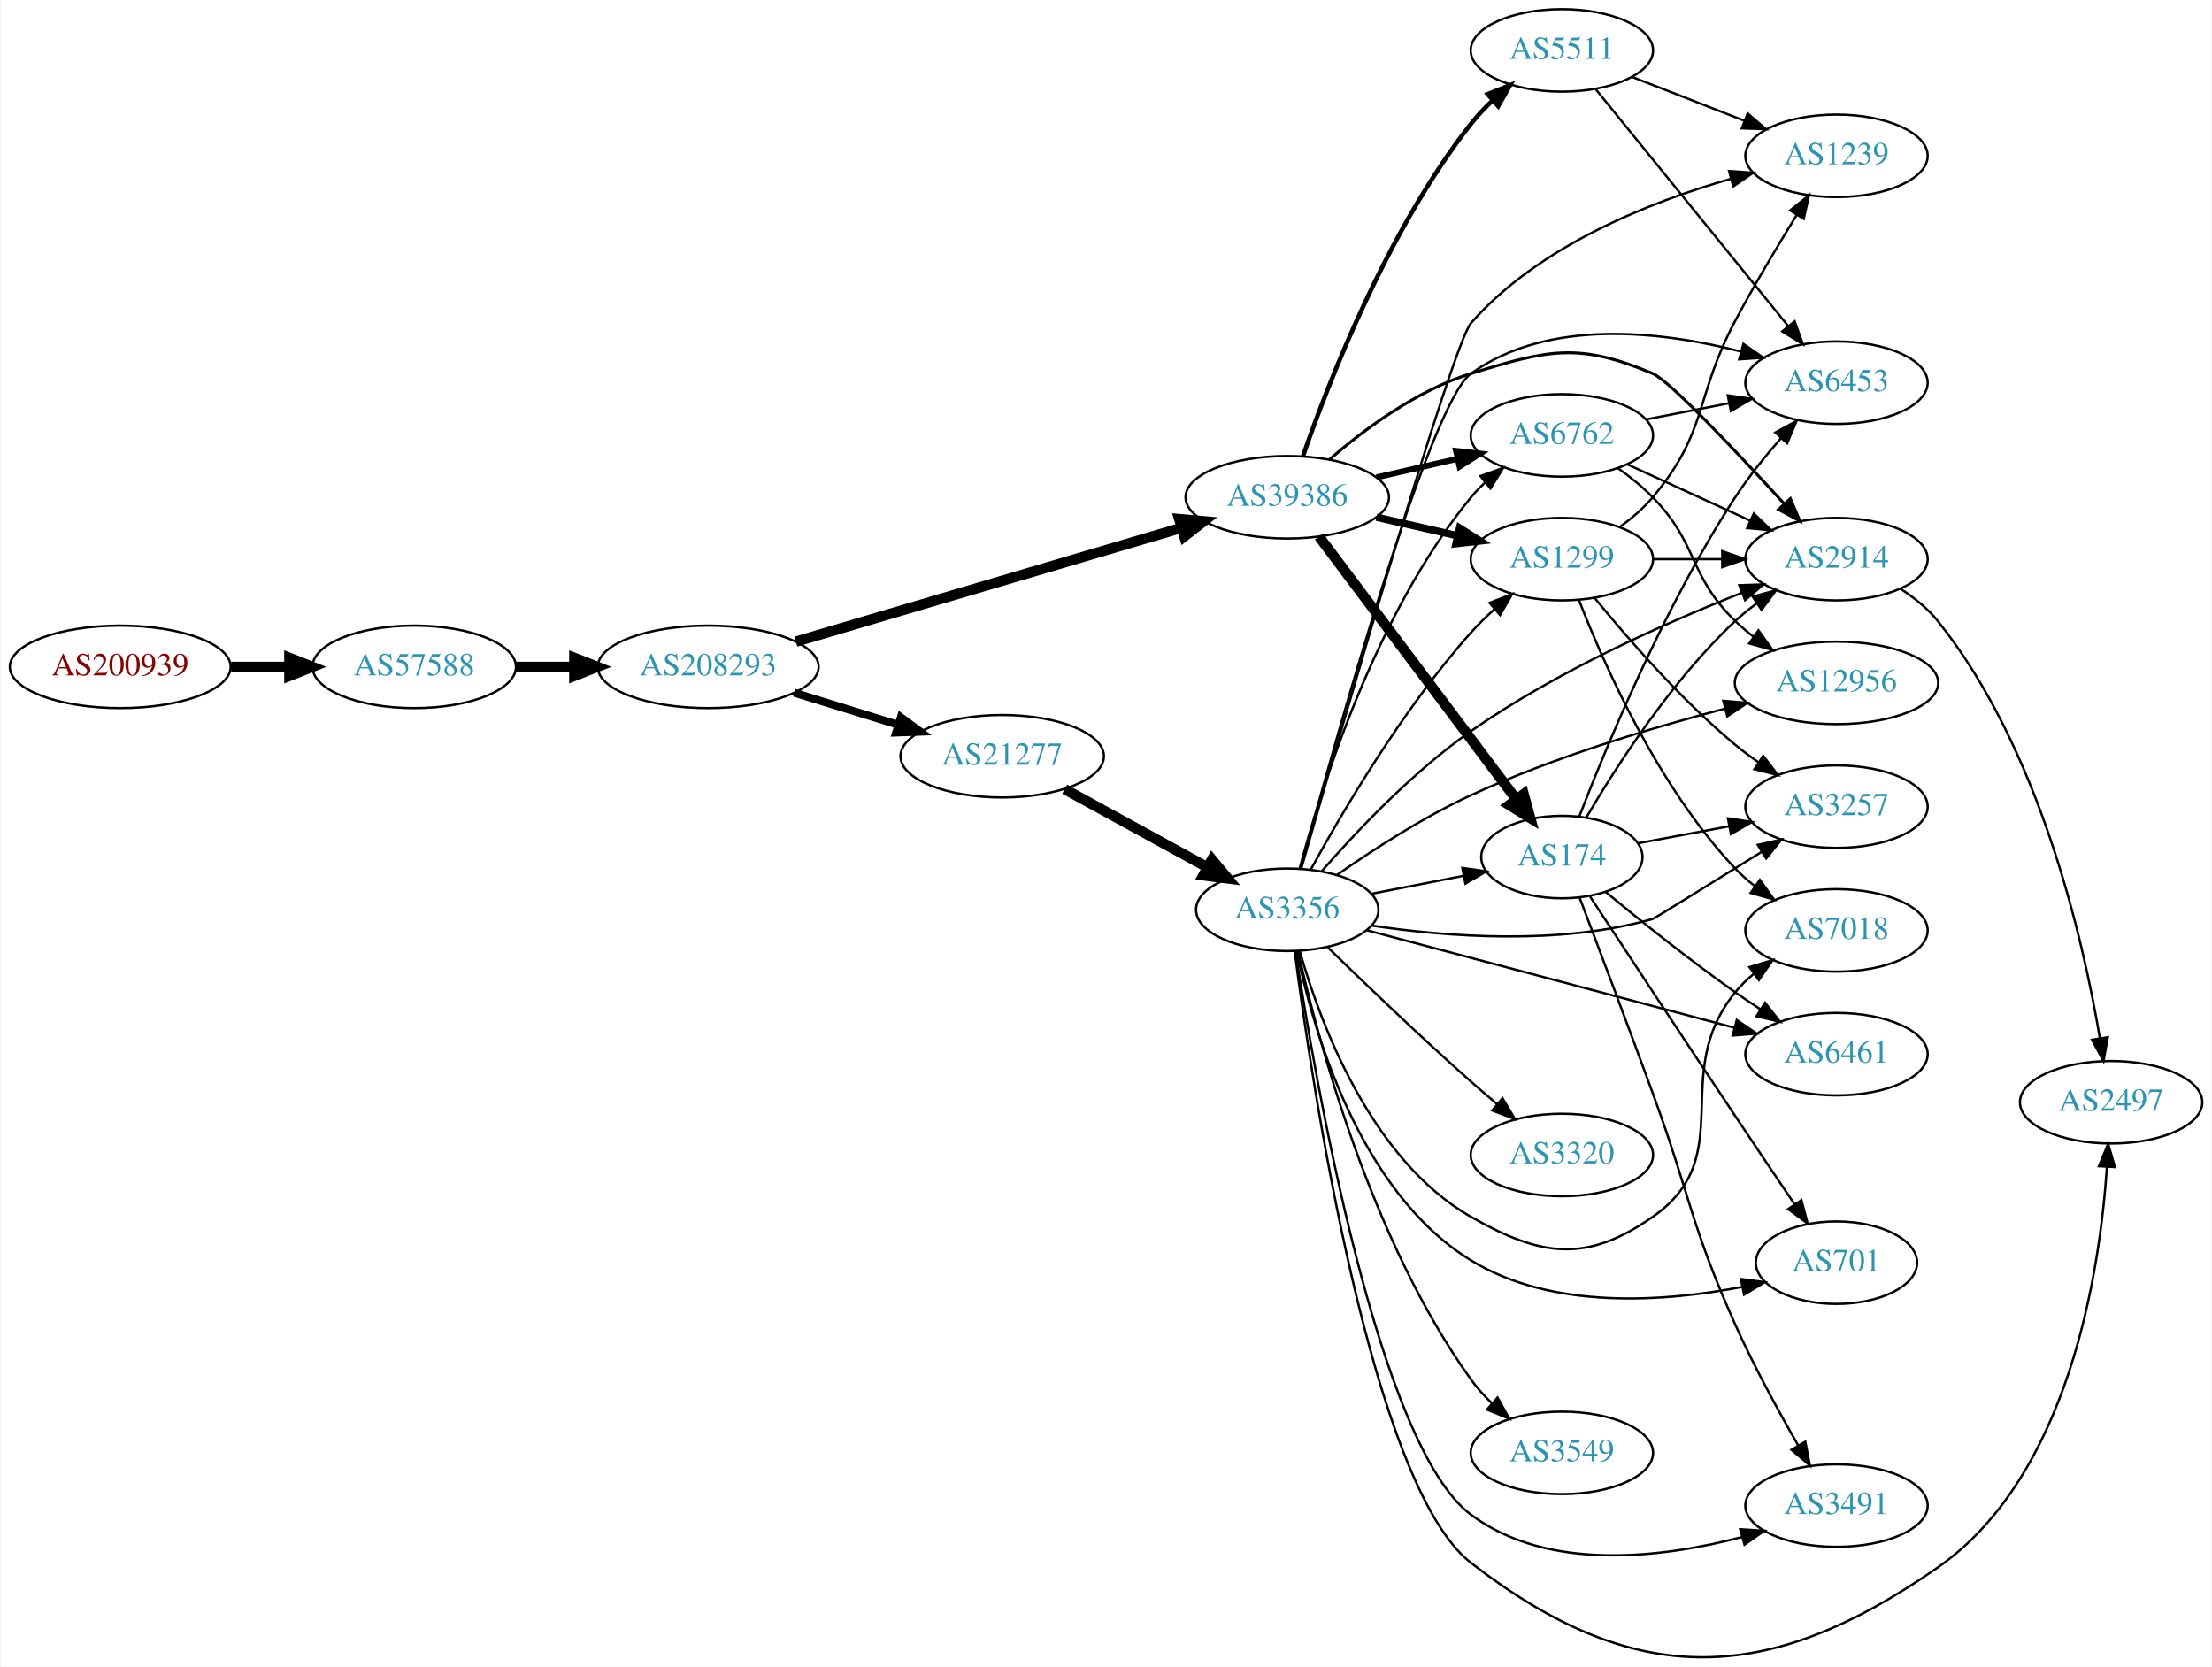
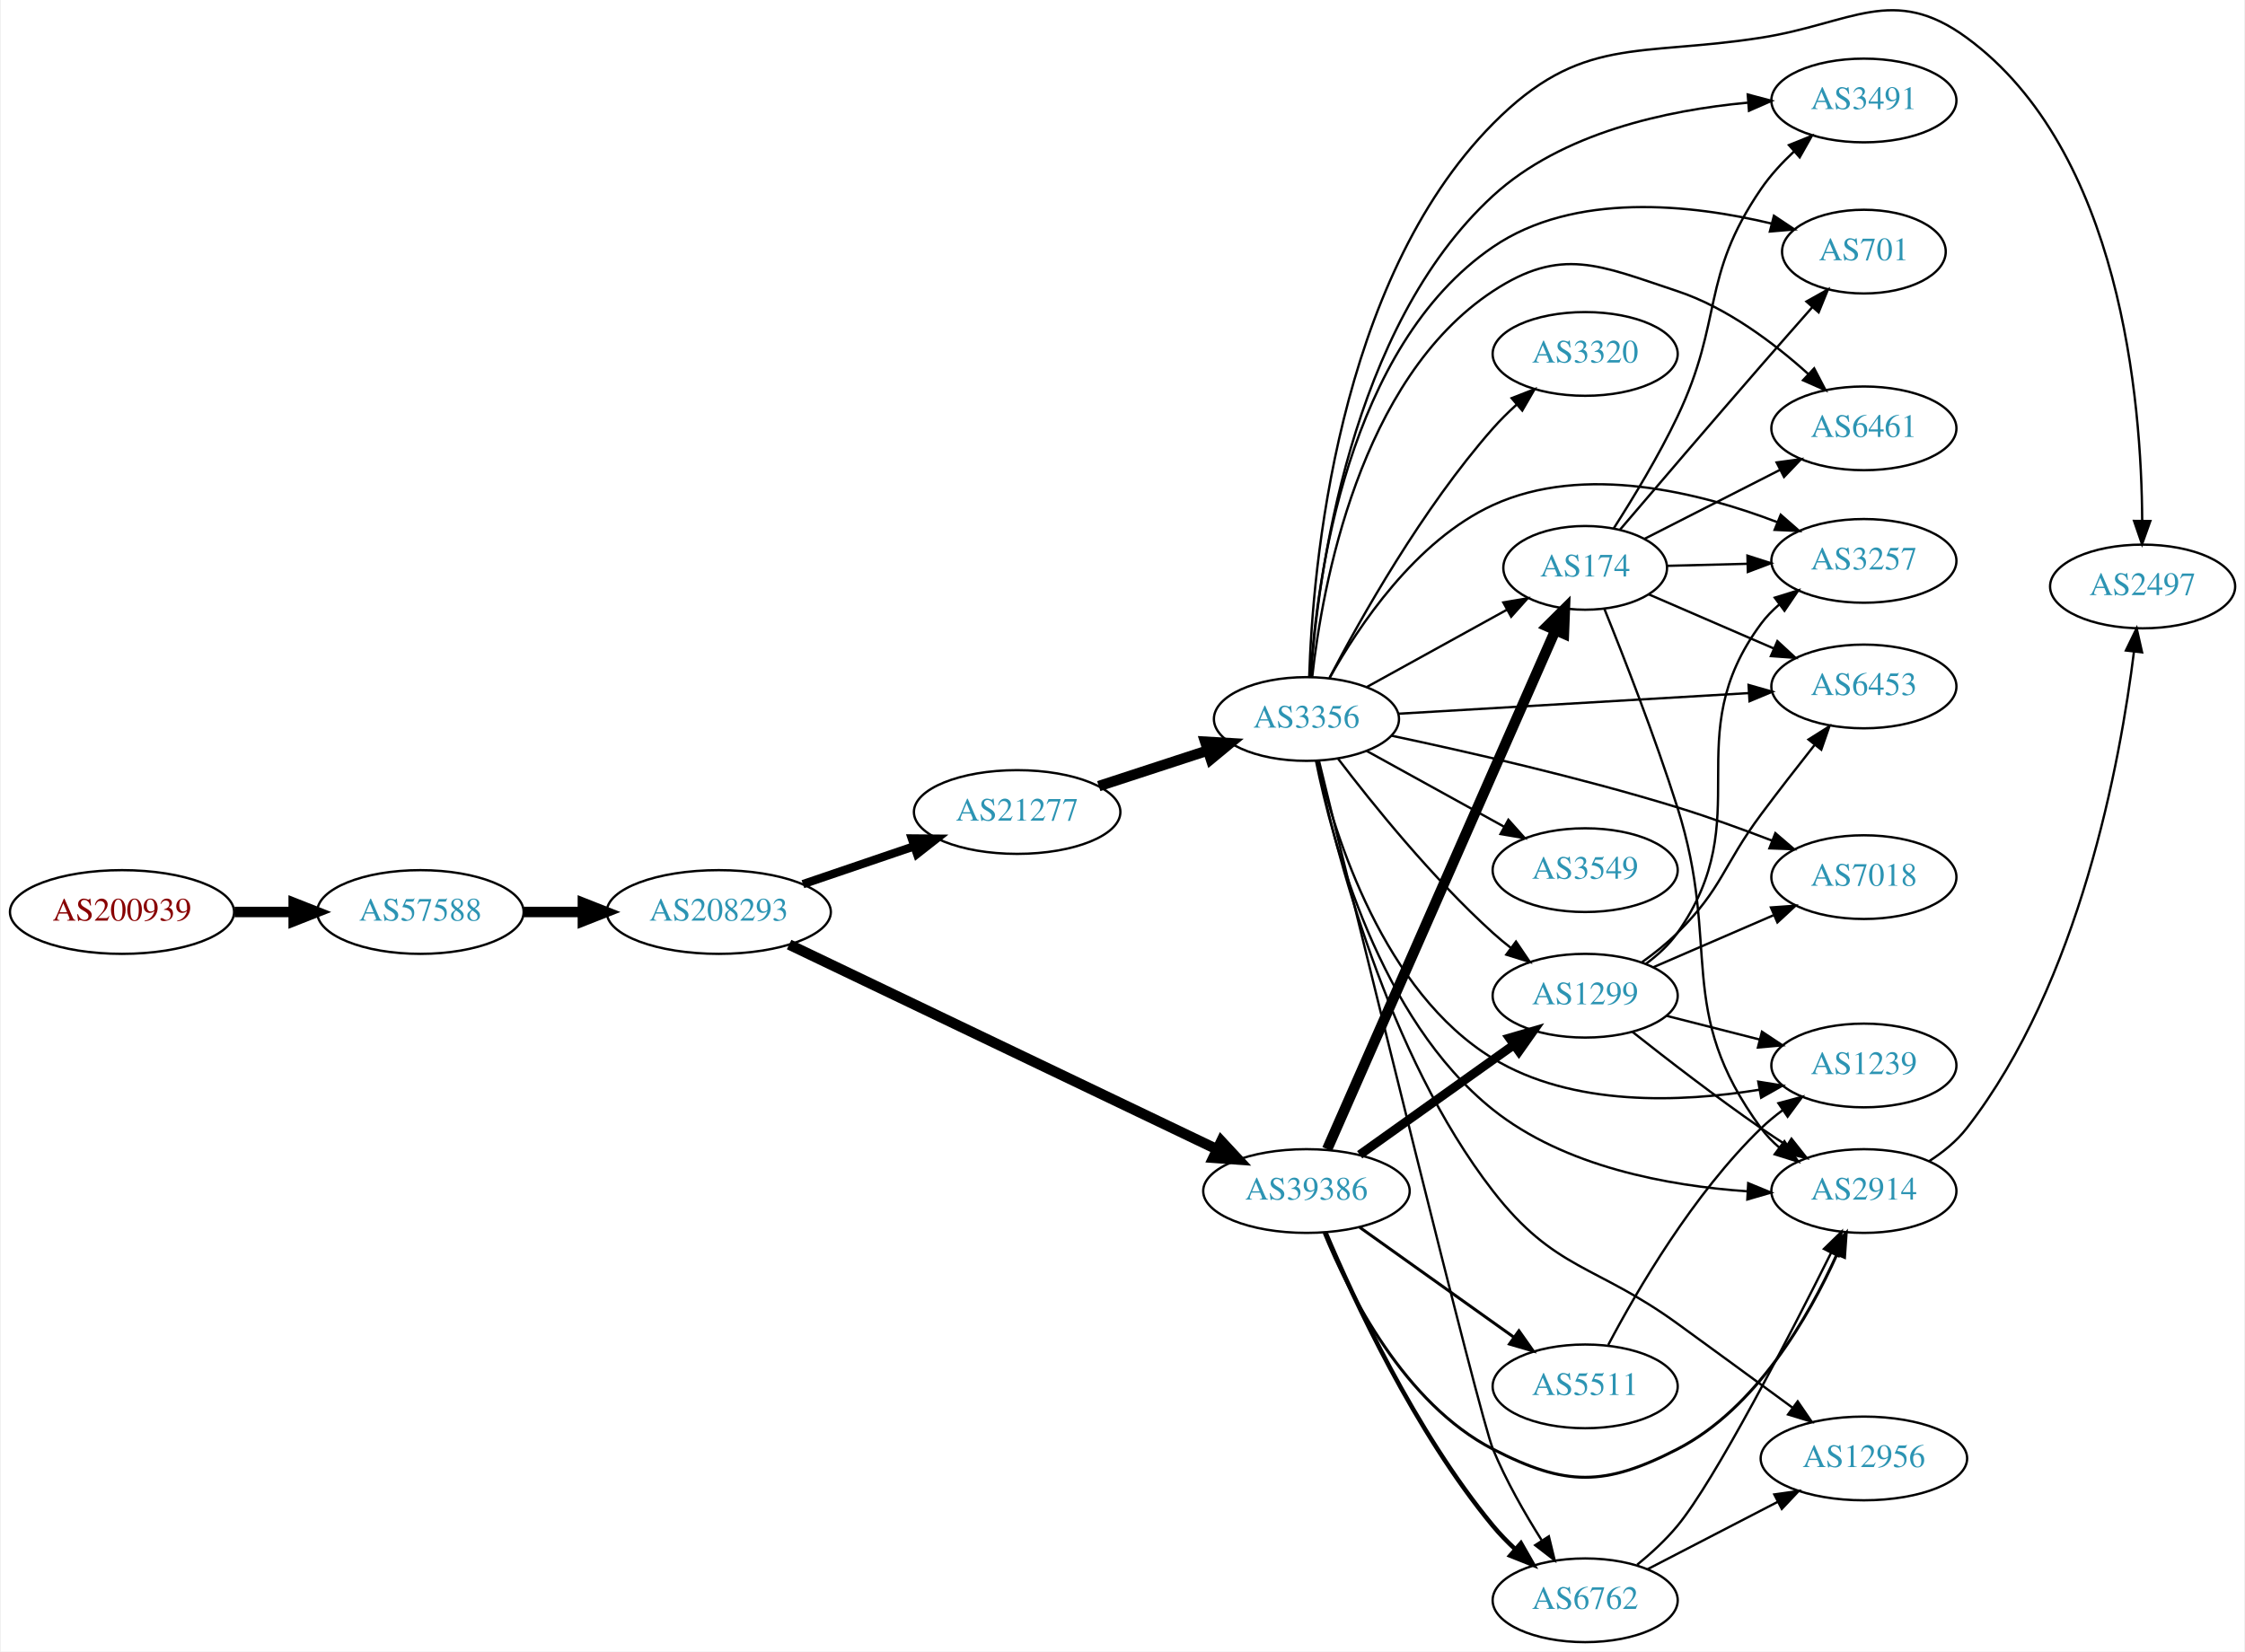
- <svg xmlns="http://www.w3.org/2000/svg" xmlns:xlink="http://www.w3.org/1999/xlink" width="965pt" height="727pt" viewBox="0.00 0.00 964.54 727.21">
-   <g id="graph0" class="graph" transform="scale(1 1) rotate(0) translate(4 723.215)">
-     <polygon fill="white" stroke="none" points="-4,4 -4,-723.215 960.537,-723.215 960.537,4 -4,4" />
+ <svg xmlns="http://www.w3.org/2000/svg" xmlns:xlink="http://www.w3.org/1999/xlink" width="965pt" height="710pt" viewBox="0.00 0.00 964.54 710.21">
+   <g id="graph0" class="graph" transform="scale(1 1) rotate(0) translate(4 706.211)">
+     <polygon fill="white" stroke="none" points="-4,4 -4,-706.211 960.537,-706.211 960.537,4 -4,4" />
    <g id="node1" class="node">
      <g id="a_node1">
        <a xlink:href="/asn/200939" xlink:title="AS200939 ~ LUKOIL Technology Services GmbH [AT]">
-           <ellipse fill="#ffffff" stroke="black" cx="48.096" cy="-432.215" rx="48.192" ry="18" />
-           <text text-anchor="middle" x="48.096" y="-428.515" font-family="Times,serif" font-size="14.00" fill="#880000">AS200939</text>
+           <ellipse fill="#ffffff" stroke="black" cx="48.096" cy="-314" rx="48.192" ry="18" />
+           <text text-anchor="middle" x="48.096" y="-310.3" font-family="Times,serif" font-size="14.00" fill="#880000">AS200939</text>
        </a>
      </g>
    </g>
    <g id="node2" class="node">
      <g id="a_node2">
        <a xlink:href="/asn/57588" xlink:title="AS57588 ~ HAYAT-ISP-ASN [IQ]">
-           <ellipse fill="#ffffff" stroke="black" cx="176.388" cy="-432.215" rx="44.393" ry="18" />
-           <text text-anchor="middle" x="176.388" y="-428.515" font-family="Times,serif" font-size="14.00" fill="#2c94b3">AS57588</text>
+           <ellipse fill="#ffffff" stroke="black" cx="176.388" cy="-314" rx="44.393" ry="18" />
+           <text text-anchor="middle" x="176.388" y="-310.3" font-family="Times,serif" font-size="14.00" fill="#2c94b3">AS57588</text>
        </a>
      </g>
    </g>
    <g id="edge1" class="edge">
-       <path fill="none" stroke="black" stroke-width="4.5" d="M96.481,-432.215C104.742,-432.215 113.386,-432.215 121.799,-432.215" />
-       <polygon fill="black" stroke="black" stroke-width="4.5" points="121.904,-436.152 131.904,-432.215 121.904,-428.277 121.904,-436.152" />
+       <path fill="none" stroke="black" stroke-width="4.5" d="M96.481,-314C104.742,-314 113.386,-314 121.799,-314" />
+       <polygon fill="black" stroke="black" stroke-width="4.5" points="121.904,-317.938 131.904,-314 121.904,-310.063 121.904,-317.938" />
    </g>
    <g id="node3" class="node">
      <g id="a_node3">
        <a xlink:href="/asn/208293" xlink:title="AS208293 ~ alsalam state company [IQ]">
-           <ellipse fill="#ffffff" stroke="black" cx="304.679" cy="-432.215" rx="48.192" ry="18" />
-           <text text-anchor="middle" x="304.679" y="-428.515" font-family="Times,serif" font-size="14.00" fill="#2c94b3">AS208293</text>
+           <ellipse fill="#ffffff" stroke="black" cx="304.679" cy="-314" rx="48.192" ry="18" />
+           <text text-anchor="middle" x="304.679" y="-310.3" font-family="Times,serif" font-size="14.00" fill="#2c94b3">AS208293</text>
        </a>
      </g>
    </g>
    <g id="edge2" class="edge">
-       <path fill="none" stroke="black" stroke-width="4.5" d="M220.85,-432.215C228.966,-432.215 237.564,-432.215 246.03,-432.215" />
-       <polygon fill="black" stroke="black" stroke-width="4.5" points="246.249,-436.152 256.249,-432.215 246.249,-428.277 246.249,-436.152" />
+       <path fill="none" stroke="black" stroke-width="4.5" d="M220.85,-314C228.966,-314 237.564,-314 246.03,-314" />
+       <polygon fill="black" stroke="black" stroke-width="4.5" points="246.249,-317.938 256.249,-314 246.249,-310.063 246.249,-317.938" />
    </g>
    <g id="node4" class="node">
      <g id="a_node4">
-         <a xlink:href="/asn/39386" xlink:title="AS39386 ~ Saudi Telecom Company JSC [SA]">
-           <ellipse fill="#ffffff" stroke="black" cx="557.363" cy="-506.215" rx="44.393" ry="18" />
-           <text text-anchor="middle" x="557.363" y="-502.515" font-family="Times,serif" font-size="14.00" fill="#2c94b3">AS39386</text>
+         <a xlink:href="/asn/21277" xlink:title="AS21277 ~ Newroz-Telecom-ASN [IQ]">
+           <ellipse fill="#ffffff" stroke="black" cx="432.971" cy="-357" rx="44.393" ry="18" />
+           <text text-anchor="middle" x="432.971" y="-353.3" font-family="Times,serif" font-size="14.00" fill="#2c94b3">AS21277</text>
        </a>
      </g>
    </g>
    <g id="edge3" class="edge">
-       <path fill="none" stroke="black" stroke-width="4.5" d="M342.939,-443.214C387.76,-456.445 462.969,-478.645 511.091,-492.851" />
-       <polygon fill="black" stroke="black" stroke-width="4.5" points="510.223,-496.7 520.928,-495.755 512.452,-489.147 510.223,-496.7" />
+       <path fill="none" stroke="black" stroke-width="3.6" d="M340.859,-325.978C355.587,-330.993 372.859,-336.873 388.382,-342.159" />
+       <polygon fill="black" stroke="black" stroke-width="3.6" points="387.691,-345.621 398.285,-345.531 389.947,-338.994 387.691,-345.621" />
    </g>
    <g id="node5" class="node">
      <g id="a_node5">
-         <a xlink:href="/asn/21277" xlink:title="AS21277 ~ Newroz-Telecom-ASN [IQ]">
-           <ellipse fill="#ffffff" stroke="black" cx="432.971" cy="-393.215" rx="44.393" ry="18" />
-           <text text-anchor="middle" x="432.971" y="-389.515" font-family="Times,serif" font-size="14.00" fill="#2c94b3">AS21277</text>
+         <a xlink:href="/asn/39386" xlink:title="AS39386 ~ Saudi Telecom Company JSC [SA]">
+           <ellipse fill="#ffffff" stroke="black" cx="557.363" cy="-194" rx="44.393" ry="18" />
+           <text text-anchor="middle" x="557.363" y="-190.3" font-family="Times,serif" font-size="14.00" fill="#2c94b3">AS39386</text>
        </a>
      </g>
    </g>
    <g id="edge4" class="edge">
-       <path fill="none" stroke="black" stroke-width="3.429" d="M342.208,-420.934C356.295,-416.584 372.546,-411.566 387.316,-407.005" />
-       <polygon fill="black" stroke="black" stroke-width="3.429" points="388.738,-410.229 397.26,-403.934 386.673,-403.54 388.738,-410.229" />
+       <path fill="none" stroke="black" stroke-width="4.5" d="M334.927,-300C380.549,-278.161 468.619,-236.002 518.852,-211.956" />
+       <polygon fill="black" stroke="black" stroke-width="4.5" points="520.751,-215.412 528.071,-207.543 517.351,-208.309 520.751,-215.412" />
    </g>
    <g id="node6" class="node">
      <g id="a_node6">
+         <a xlink:href="/asn/3356" xlink:title="AS3356 ~ Level 3 Parent, LLC [US]">
+           <ellipse fill="#ffffff" stroke="black" cx="557.363" cy="-397" rx="39.794" ry="18" />
+           <text text-anchor="middle" x="557.363" y="-393.3" font-family="Times,serif" font-size="14.00" fill="#2c94b3">AS3356</text>
+         </a>
+       </g>
+     </g>
+     <g id="edge5" class="edge">
+       <path fill="none" stroke="black" stroke-width="4.5" d="M468.064,-368.142C482.57,-372.883 499.621,-378.456 514.852,-383.433" />
+       <polygon fill="black" stroke="black" stroke-width="4.5" points="513.825,-387.24 524.553,-386.604 516.271,-379.755 513.825,-387.24" />
+     </g>
+     <g id="node10" class="node">
+       <g id="a_node10">
+         <a xlink:href="/asn/1299" xlink:title="AS1299 ~ Telia Carrier [EU]">
+           <ellipse fill="#ffffff" stroke="black" cx="677.206" cy="-278" rx="39.794" ry="18" />
+           <text text-anchor="middle" x="677.206" y="-274.3" font-family="Times,serif" font-size="14.00" fill="#2c94b3">AS1299</text>
+         </a>
+       </g>
+     </g>
+     <g id="edge22" class="edge">
+       <path fill="none" stroke="black" stroke-width="3.857" d="M580.252,-209.603C598.889,-222.888 625.839,-242.098 646.436,-256.78" />
+       <polygon fill="black" stroke="black" stroke-width="3.857" points="644.657,-259.809 654.831,-262.764 648.72,-254.109 644.657,-259.809" />
+     </g>
+     <g id="node13" class="node">
+       <g id="a_node13">
+         <a xlink:href="/asn/2914" xlink:title="AS2914 ~ NTT America, Inc. [US]">
+           <ellipse fill="#ffffff" stroke="black" cx="797.048" cy="-194" rx="39.794" ry="18" />
+           <text text-anchor="middle" x="797.048" y="-190.3" font-family="Times,serif" font-size="14.00" fill="#2c94b3">AS2914</text>
+         </a>
+       </g>
+     </g>
+     <g id="edge23" class="edge">
+       <path fill="none" stroke="black" stroke-width="1.286" d="M564.964,-176.052C575.649,-149.982 599.466,-102.617 637.559,-83 668.891,-66.866 685.521,-66.866 716.852,-83 750.78,-100.471 773.382,-139.953 785.469,-166.798" />
+       <polygon fill="black" stroke="black" stroke-width="1.286" points="782.282,-168.247 789.448,-176.052 788.713,-165.483 782.282,-168.247" />
+     </g>
+     <g id="node18" class="node">
+       <g id="a_node18">
        <a xlink:href="/asn/174" xlink:title="AS174 ~ Cogent Communications [US]">
-           <ellipse fill="#ffffff" stroke="black" cx="677.206" cy="-349.215" rx="35.194" ry="18" />
-           <text text-anchor="middle" x="677.206" y="-345.515" font-family="Times,serif" font-size="14.00" fill="#2c94b3">AS174</text>
-         </a>
-       </g>
-     </g>
-     <g id="edge5" class="edge">
-       <path fill="none" stroke="black" stroke-width="4.5" d="M571.199,-489.114C592.007,-461.391 633.204,-406.506 657.349,-374.338" />
-       <polygon fill="black" stroke="black" stroke-width="4.5" points="660.532,-376.656 663.386,-366.294 654.234,-371.928 660.532,-376.656" />
+           <ellipse fill="#ffffff" stroke="black" cx="677.206" cy="-462" rx="35.194" ry="18" />
+           <text text-anchor="middle" x="677.206" y="-458.3" font-family="Times,serif" font-size="14.00" fill="#2c94b3">AS174</text>
+         </a>
+       </g>
+     </g>
+     <g id="edge21" class="edge">
+       <path fill="none" stroke="black" stroke-width="4.5" d="M566.278,-212C586.537,-258.072 640.353,-380.464 664.359,-435.057" />
+       <polygon fill="black" stroke="black" stroke-width="4.5" points="660.85,-436.859 668.479,-444.428 668.058,-433.689 660.85,-436.859" />
+     </g>
+     <g id="node20" class="node">
+       <g id="a_node20">
+         <a xlink:href="/asn/6762" xlink:title="AS6762 ~ TELECOM ITALIA SPARKLE S.p.A. [IT]">
+           <ellipse fill="#ffffff" stroke="black" cx="677.206" cy="-18" rx="39.794" ry="18" />
+           <text text-anchor="middle" x="677.206" y="-14.3" font-family="Times,serif" font-size="14.00" fill="#2c94b3">AS6762</text>
+         </a>
+       </g>
+     </g>
+     <g id="edge25" class="edge">
+       <path fill="none" stroke="black" stroke-width="1.929" d="M565.497,-176.301C577.541,-147.763 603.92,-90.675 637.559,-50 640.448,-46.507 643.759,-43.112 647.201,-39.92" />
+       <polygon fill="black" stroke="black" stroke-width="1.929" points="649.576,-42.493 654.833,-33.295 644.987,-37.207 649.576,-42.493" />
+     </g>
+     <g id="node22" class="node">
+       <g id="a_node22">
+         <a xlink:href="/asn/5511" xlink:title="AS5511 ~ Orange S.A. [FR]">
+           <ellipse fill="#ffffff" stroke="black" cx="677.206" cy="-110" rx="39.794" ry="18" />
+           <text text-anchor="middle" x="677.206" y="-106.3" font-family="Times,serif" font-size="14.00" fill="#2c94b3">AS5511</text>
+         </a>
+       </g>
+     </g>
+     <g id="edge24" class="edge">
+       <path fill="none" stroke="black" stroke-width="1.286" d="M580.252,-178.397C598.889,-165.112 625.839,-145.902 646.436,-131.22" />
+       <polygon fill="black" stroke="black" stroke-width="1.286" points="648.72,-133.891 654.831,-125.236 644.657,-128.191 648.72,-133.891" />
    </g>
    <g id="node7" class="node">
      <g id="a_node7">
-         <a xlink:href="/asn/1299" xlink:title="AS1299 ~ Telia Carrier [EU]">
-           <ellipse fill="#ffffff" stroke="black" cx="677.206" cy="-479.215" rx="39.794" ry="18" />
-           <text text-anchor="middle" x="677.206" y="-475.515" font-family="Times,serif" font-size="14.00" fill="#2c94b3">AS1299</text>
+         <a xlink:href="/asn/6453" xlink:title="AS6453 ~ TATA COMMUNICATIONS (AMERICA) INC [US]">
+           <ellipse fill="#ffffff" stroke="black" cx="797.048" cy="-411" rx="39.794" ry="18" />
+           <text text-anchor="middle" x="797.048" y="-407.3" font-family="Times,serif" font-size="14.00" fill="#2c94b3">AS6453</text>
        </a>
      </g>
    </g>
    <g id="edge6" class="edge">
-       <path fill="none" stroke="black" stroke-width="3.214" d="M596.298,-497.523C607.539,-494.948 619.951,-492.104 631.575,-489.441" />
-       <polygon fill="black" stroke="black" stroke-width="3.214" points="632.571,-492.803 641.536,-487.158 631.007,-485.98 632.571,-492.803" />
+       <path fill="none" stroke="black" d="M596.816,-399.265C637.893,-401.684 703.093,-405.525 747.639,-408.149" />
+       <polygon fill="black" stroke="black" points="747.463,-411.644 757.651,-408.738 747.874,-404.656 747.463,-411.644" />
    </g>
    <g id="node8" class="node">
      <g id="a_node8">
-         <a xlink:href="/asn/5511" xlink:title="AS5511 ~ Orange S.A. [FR]">
-           <ellipse fill="#ffffff" stroke="black" cx="677.206" cy="-701.215" rx="39.794" ry="18" />
-           <text text-anchor="middle" x="677.206" y="-697.515" font-family="Times,serif" font-size="14.00" fill="#2c94b3">AS5511</text>
+         <a xlink:href="/asn/12956" xlink:title="AS12956 ~ TELXIUS [ES]">
+           <ellipse fill="#ffffff" stroke="black" cx="797.048" cy="-79" rx="44.393" ry="18" />
+           <text text-anchor="middle" x="797.048" y="-75.3" font-family="Times,serif" font-size="14.00" fill="#2c94b3">AS12956</text>
        </a>
      </g>
    </g>
    <g id="edge7" class="edge">
-       <path fill="none" stroke="black" stroke-width="1.929" d="M564.251,-524.256C575.169,-555.891 600.833,-622.45 637.559,-669.215 640.359,-672.779 643.617,-676.217 647.031,-679.432" />
-       <polygon fill="black" stroke="black" stroke-width="1.929" points="644.805,-682.134 654.639,-686.077 649.41,-676.862 644.805,-682.134" />
+       <path fill="none" stroke="black" d="M561.765,-379.006C569.607,-341.355 591.882,-252.886 637.559,-194 664.161,-159.706 681.723,-162.489 716.852,-137 733.226,-125.12 751.443,-111.787 766.273,-100.902" />
+       <polygon fill="black" stroke="black" points="768.585,-103.546 774.574,-94.806 764.442,-97.904 768.585,-103.546" />
    </g>
    <g id="node9" class="node">
      <g id="a_node9">
-         <a xlink:href="/asn/6762" xlink:title="AS6762 ~ TELECOM ITALIA SPARKLE S.p.A. [IT]">
-           <ellipse fill="#ffffff" stroke="black" cx="677.206" cy="-533.215" rx="39.794" ry="18" />
-           <text text-anchor="middle" x="677.206" y="-529.515" font-family="Times,serif" font-size="14.00" fill="#2c94b3">AS6762</text>
+         <a xlink:href="/asn/3549" xlink:title="AS3549 ~ Level 3 Parent, LLC [US]">
+           <ellipse fill="#ffffff" stroke="black" cx="677.206" cy="-332" rx="39.794" ry="18" />
+           <text text-anchor="middle" x="677.206" y="-328.3" font-family="Times,serif" font-size="14.00" fill="#2c94b3">AS3549</text>
        </a>
      </g>
    </g>
    <g id="edge8" class="edge">
-       <path fill="none" stroke="black" stroke-width="2.571" d="M596.298,-514.906C607.539,-517.482 619.951,-520.326 631.575,-522.989" />
-       <polygon fill="black" stroke="black" stroke-width="2.571" points="631.007,-526.45 641.536,-525.271 632.571,-519.626 631.007,-526.45" />
-     </g>
-     <g id="node10" class="node">
-       <g id="a_node10">
-         <a xlink:href="/asn/2914" xlink:title="AS2914 ~ NTT America, Inc. [US]">
-           <ellipse fill="#ffffff" stroke="black" cx="797.048" cy="-479.215" rx="39.794" ry="18" />
-           <text text-anchor="middle" x="797.048" y="-475.515" font-family="Times,serif" font-size="14.00" fill="#2c94b3">AS2914</text>
-         </a>
-       </g>
+       <path fill="none" stroke="black" d="M583.355,-383.215C600.541,-373.736 623.569,-361.034 642.392,-350.651" />
+       <polygon fill="black" stroke="black" points="644.185,-353.66 651.251,-345.765 640.804,-347.53 644.185,-353.66" />
    </g>
    <g id="edge9" class="edge">
-       <path fill="none" stroke="black" stroke-width="1.286" d="M575.886,-522.799C590.924,-535.812 613.866,-552.906 637.559,-560.215 671.235,-570.603 684.37,-573.884 716.852,-560.215 724.109,-557.161 753.271,-526.239 774.097,-503.505" />
-       <polygon fill="black" stroke="black" stroke-width="1.286" points="776.913,-505.611 781.066,-495.864 771.741,-500.894 776.913,-505.611" />
+       <path fill="none" stroke="black" d="M570.956,-379.93C585.702,-360.56 611.449,-328.6 637.559,-305 639.988,-302.805 642.602,-300.636 645.282,-298.54" />
+       <polygon fill="black" stroke="black" points="647.463,-301.28 653.411,-292.512 643.294,-295.657 647.463,-301.28" />
    </g>
    <g id="node11" class="node">
      <g id="a_node11">
-         <a xlink:href="/asn/3356" xlink:title="AS3356 ~ Level 3 Parent, LLC [US]">
-           <ellipse fill="#ffffff" stroke="black" cx="557.363" cy="-326.215" rx="39.794" ry="18" />
-           <text text-anchor="middle" x="557.363" y="-322.515" font-family="Times,serif" font-size="14.00" fill="#2c94b3">AS3356</text>
+         <a xlink:href="/asn/6461" xlink:title="AS6461 ~ Zayo Bandwidth [US]">
+           <ellipse fill="#ffffff" stroke="black" cx="797.048" cy="-522" rx="39.794" ry="18" />
+           <text text-anchor="middle" x="797.048" y="-518.3" font-family="Times,serif" font-size="14.00" fill="#2c94b3">AS6461</text>
        </a>
      </g>
    </g>
    <g id="edge10" class="edge">
-       <path fill="none" stroke="black" stroke-width="4.5" d="M460.227,-378.842C478.418,-368.884 502.804,-355.534 522.463,-344.773" />
-       <polygon fill="black" stroke="black" stroke-width="4.5" points="524.523,-348.134 531.404,-339.878 520.742,-341.226 524.523,-348.134" />
-     </g>
-     <g id="edge30" class="edge">
-       <path fill="none" stroke="black" d="M687.852,-366.453C700.655,-388.269 724.928,-426.14 752.852,-452.215 755.751,-454.922 758.96,-457.508 762.281,-459.934" />
-       <polygon fill="black" stroke="black" points="760.413,-462.897 770.655,-465.61 764.341,-457.102 760.413,-462.897" />
-     </g>
-     <g id="node13" class="node">
-       <g id="a_node13">
-         <a xlink:href="/asn/701" xlink:title="AS701 ~ UUNET [US]">
-           <ellipse fill="#ffffff" stroke="black" cx="797.048" cy="-172.215" rx="35.194" ry="18" />
-           <text text-anchor="middle" x="797.048" y="-168.515" font-family="Times,serif" font-size="14.00" fill="#2c94b3">AS701</text>
-         </a>
-       </g>
-     </g>
-     <g id="edge28" class="edge">
-       <path fill="none" stroke="black" d="M689.535,-331.95C704.116,-309.755 730.264,-270.042 752.852,-236.215 761.335,-223.511 770.825,-209.436 778.744,-197.728" />
-       <polygon fill="black" stroke="black" points="781.744,-199.54 784.452,-189.297 775.947,-195.616 781.744,-199.54" />
-     </g>
-     <g id="node18" class="node">
-       <g id="a_node18">
-         <a xlink:href="/asn/6453" xlink:title="AS6453 ~ TATA COMMUNICATIONS (AMERICA) INC [US]">
-           <ellipse fill="#ffffff" stroke="black" cx="797.048" cy="-556.215" rx="39.794" ry="18" />
-           <text text-anchor="middle" x="797.048" y="-552.515" font-family="Times,serif" font-size="14.00" fill="#2c94b3">AS6453</text>
-         </a>
-       </g>
-     </g>
-     <g id="edge26" class="edge">
-       <path fill="none" stroke="black" d="M684.829,-366.982C696.396,-396.963 722.009,-458.95 752.852,-506.215 758.683,-515.149 765.977,-524.191 772.903,-532.083" />
-       <polygon fill="black" stroke="black" points="770.34,-534.467 779.639,-539.545 775.537,-529.776 770.34,-534.467" />
-     </g>
-     <g id="node20" class="node">
-       <g id="a_node20">
+       <path fill="none" stroke="black" d="M559.86,-415.224C564.122,-453.774 580.043,-543.138 637.559,-581 666.995,-600.377 683.402,-592.091 716.852,-581 738.136,-573.943 758.342,-558.699 773.017,-545.474" />
+       <polygon fill="black" stroke="black" points="775.666,-547.789 780.573,-538.399 770.881,-542.679 775.666,-547.789" />
+     </g>
+     <g id="node12" class="node">
+       <g id="a_node12">
        <a xlink:href="/asn/3491" xlink:title="AS3491 ~ PCCW Global, Inc. [US]">
-           <ellipse fill="#ffffff" stroke="black" cx="797.048" cy="-66.215" rx="39.794" ry="18" />
-           <text text-anchor="middle" x="797.048" y="-62.515" font-family="Times,serif" font-size="14.00" fill="#2c94b3">AS3491</text>
-         </a>
-       </g>
-     </g>
-     <g id="edge27" class="edge">
-       <path fill="none" stroke="black" d="M684.998,-331.385C692.788,-310.875 705.895,-276.169 716.852,-246.215 733.223,-201.46 733.36,-188.701 752.852,-145.215 760.953,-127.142 771.617,-107.607 780.322,-92.484" />
-       <polygon fill="black" stroke="black" points="783.435,-94.093 785.448,-83.691 777.388,-90.567 783.435,-94.093" />
+           <ellipse fill="#ffffff" stroke="black" cx="797.048" cy="-663" rx="39.794" ry="18" />
+           <text text-anchor="middle" x="797.048" y="-659.3" font-family="Times,serif" font-size="14.00" fill="#2c94b3">AS3491</text>
+         </a>
+       </g>
+     </g>
+     <g id="edge11" class="edge">
+       <path fill="none" stroke="black" d="M559.223,-415.259C562.255,-458.043 575.941,-565.425 637.559,-622 667.157,-649.175 712.399,-658.839 746.981,-662.046" />
+       <polygon fill="black" stroke="black" points="747.102,-665.565 757.342,-662.846 747.641,-658.586 747.102,-665.565" />
+     </g>
+     <g id="edge12" class="edge">
+       <path fill="none" stroke="black" d="M561.447,-379.079C568.401,-344.385 588.676,-268.033 637.559,-229 668.391,-204.382 712.907,-196.223 746.915,-193.883" />
+       <polygon fill="black" stroke="black" points="747.309,-197.367 757.106,-193.332 746.931,-190.377 747.309,-197.367" />
+     </g>
+     <g id="node14" class="node">
+       <g id="a_node14">
+         <a xlink:href="/asn/7018" xlink:title="AS7018 ~ AT&amp;T Services, Inc. [US]">
+           <ellipse fill="#ffffff" stroke="black" cx="797.048" cy="-329" rx="39.794" ry="18" />
+           <text text-anchor="middle" x="797.048" y="-325.3" font-family="Times,serif" font-size="14.00" fill="#2c94b3">AS7018</text>
+         </a>
+       </g>
+     </g>
+     <g id="edge13" class="edge">
+       <path fill="none" stroke="black" d="M593.961,-389.817C626.313,-382.97 675.207,-371.824 716.852,-359 730.289,-354.862 744.738,-349.63 757.568,-344.698" />
+       <polygon fill="black" stroke="black" points="758.977,-347.905 767.02,-341.008 756.431,-341.384 758.977,-347.905" />
+     </g>
+     <g id="node15" class="node">
+       <g id="a_node15">
+         <a xlink:href="/asn/1239" xlink:title="AS1239 ~ Sprint [US]">
+           <ellipse fill="#ffffff" stroke="black" cx="797.048" cy="-248" rx="39.794" ry="18" />
+           <text text-anchor="middle" x="797.048" y="-244.3" font-family="Times,serif" font-size="14.00" fill="#2c94b3">AS1239</text>
+         </a>
+       </g>
+     </g>
+     <g id="edge14" class="edge">
+       <path fill="none" stroke="black" d="M561.986,-379.077C569.577,-346.804 590.5,-279.617 637.559,-251 671.761,-230.202 718.262,-232.069 752.044,-237.56" />
+       <polygon fill="black" stroke="black" points="751.632,-241.042 762.093,-239.36 752.866,-234.152 751.632,-241.042" />
+     </g>
+     <g id="node16" class="node">
+       <g id="a_node16">
+         <a xlink:href="/asn/3320" xlink:title="AS3320 ~ DTAG [DE]">
+           <ellipse fill="#ffffff" stroke="black" cx="677.206" cy="-554" rx="39.794" ry="18" />
+           <text text-anchor="middle" x="677.206" y="-550.3" font-family="Times,serif" font-size="14.00" fill="#2c94b3">AS3320</text>
+         </a>
+       </g>
+     </g>
+     <g id="edge15" class="edge">
+       <path fill="none" stroke="black" d="M567.3,-414.756C580.558,-440.125 607.169,-487.487 637.559,-522 640.621,-525.477 644.079,-528.891 647.636,-532.117" />
+       <polygon fill="black" stroke="black" points="645.597,-534.979 655.466,-538.833 650.154,-529.666 645.597,-534.979" />
+     </g>
+     <g id="node17" class="node">
+       <g id="a_node17">
+         <a xlink:href="/asn/3257" xlink:title="AS3257 ~ GTT [DE]">
+           <ellipse fill="#ffffff" stroke="black" cx="797.048" cy="-465" rx="39.794" ry="18" />
+           <text text-anchor="middle" x="797.048" y="-461.3" font-family="Times,serif" font-size="14.00" fill="#2c94b3">AS3257</text>
+         </a>
+       </g>
+     </g>
+     <g id="edge16" class="edge">
+       <path fill="none" stroke="black" d="M567.275,-414.565C579.62,-436.705 604.228,-473.712 637.559,-489 676.813,-507.004 726.715,-494.362 759.931,-481.612" />
+       <polygon fill="black" stroke="black" points="761.282,-484.841 769.254,-477.863 758.67,-478.347 761.282,-484.841" />
+     </g>
+     <g id="edge17" class="edge">
+       <path fill="none" stroke="black" d="M583.355,-410.785C600.889,-420.457 624.505,-433.483 643.531,-443.977" />
+       <polygon fill="black" stroke="black" points="642.009,-447.135 652.456,-448.9 645.39,-441.005 642.009,-447.135" />
+     </g>
+     <g id="node19" class="node">
+       <g id="a_node19">
+         <a xlink:href="/asn/2497" xlink:title="AS2497 ~ Internet Initiative Japan Inc. [JP]">
+           <ellipse fill="#ffffff" stroke="black" cx="916.891" cy="-454" rx="39.794" ry="18" />
+           <text text-anchor="middle" x="916.891" y="-450.3" font-family="Times,serif" font-size="14.00" fill="#2c94b3">AS2497</text>
+         </a>
+       </g>
+     </g>
+     <g id="edge18" class="edge">
+       <path fill="none" stroke="black" d="M558.543,-415.022C559.996,-461.227 570.314,-585.043 637.559,-653 675.412,-691.253 699.684,-681.678 752.852,-690 791.665,-696.075 809.552,-713.215 841.245,-690 907.592,-641.398 916.457,-533.563 916.705,-482.225" />
+       <polygon fill="black" stroke="black" points="920.205,-482.148 916.645,-472.169 913.205,-482.19 920.205,-482.148" />
+     </g>
+     <g id="edge19" class="edge">
+       <path fill="none" stroke="black" d="M562.802,-378.789C578.638,-313.906 631.724,-97.127 637.559,-83 643.136,-69.5 651.165,-55.457 658.461,-43.893" />
+       <polygon fill="black" stroke="black" points="661.589,-45.502 664.095,-35.208 655.717,-41.693 661.589,-45.502" />
    </g>
    <g id="node21" class="node">
      <g id="a_node21">
-         <a xlink:href="/asn/6461" xlink:title="AS6461 ~ Zayo Bandwidth [US]">
-           <ellipse fill="#ffffff" stroke="black" cx="797.048" cy="-263.215" rx="39.794" ry="18" />
-           <text text-anchor="middle" x="797.048" y="-259.515" font-family="Times,serif" font-size="14.00" fill="#2c94b3">AS6461</text>
-         </a>
-       </g>
+         <a xlink:href="/asn/701" xlink:title="AS701 ~ UUNET [US]">
+           <ellipse fill="#ffffff" stroke="black" cx="797.048" cy="-598" rx="35.194" ry="18" />
+           <text text-anchor="middle" x="797.048" y="-594.3" font-family="Times,serif" font-size="14.00" fill="#2c94b3">AS701</text>
+         </a>
+       </g>
+     </g>
+     <g id="edge20" class="edge">
+       <path fill="none" stroke="black" d="M559.065,-415.144C561.761,-456.424 574.777,-557.102 637.559,-600 672.61,-623.95 722.972,-618.308 757.463,-610.042" />
+       <polygon fill="black" stroke="black" points="758.369,-613.423 767.183,-607.543 756.626,-606.643 758.369,-613.423" />
+     </g>
+     <g id="edge28" class="edge">
+       <path fill="none" stroke="black" d="M701.712,-292.476C706.972,-296.231 712.327,-300.497 716.852,-305 736.518,-324.571 736.278,-333.749 752.852,-356 760.182,-365.841 768.457,-376.483 775.788,-385.761" />
+       <polygon fill="black" stroke="black" points="773.241,-388.181 782.201,-393.835 778.722,-383.828 773.241,-388.181" />
+     </g>
+     <g id="edge26" class="edge">
+       <path fill="none" stroke="black" d="M697.481,-262.489C712.34,-250.727 733.545,-234.362 752.852,-221 756.37,-218.565 760.101,-216.087 763.839,-213.668" />
+       <polygon fill="black" stroke="black" points="765.912,-216.497 772.475,-208.18 762.158,-210.589 765.912,-216.497" />
+     </g>
+     <g id="edge29" class="edge">
+       <path fill="none" stroke="black" d="M706.432,-290.216C721.914,-296.916 741.319,-305.314 758.11,-312.581" />
+       <polygon fill="black" stroke="black" points="757.077,-315.947 767.644,-316.707 759.857,-309.523 757.077,-315.947" />
+     </g>
+     <g id="edge27" class="edge">
+       <path fill="none" stroke="black" d="M712.291,-269.323C724.749,-266.151 739.021,-262.518 752.212,-259.16" />
+       <polygon fill="black" stroke="black" points="753.213,-262.517 762.04,-256.658 751.486,-255.733 753.213,-262.517" />
+     </g>
+     <g id="edge30" class="edge">
+       <path fill="none" stroke="black" d="M703.351,-291.726C708.416,-295.464 713.275,-299.911 716.852,-305 752.067,-355.1 716.367,-388.817 752.852,-438 755.092,-441.019 757.778,-443.779 760.701,-446.284" />
+       <polygon fill="black" stroke="black" points="758.729,-449.179 768.848,-452.319 762.896,-443.554 758.729,-449.179" />
+     </g>
+     <g id="edge37" class="edge">
+       <path fill="none" stroke="black" d="M825.066,-206.819C831.053,-210.685 836.901,-215.416 841.245,-221 889.998,-283.676 907.353,-379.06 913.169,-425.962" />
+       <polygon fill="black" stroke="black" points="909.704,-426.469 914.327,-436.002 916.658,-425.666 909.704,-426.469" />
+     </g>
+     <g id="edge33" class="edge">
+       <path fill="none" stroke="black" d="M704.652,-450.555C720.455,-443.715 740.79,-434.915 758.265,-427.352" />
+       <polygon fill="black" stroke="black" points="759.845,-430.482 767.632,-423.298 757.065,-424.058 759.845,-430.482" />
+     </g>
+     <g id="edge36" class="edge">
+       <path fill="none" stroke="black" d="M702.623,-474.432C719.463,-483.006 742.109,-494.537 760.888,-504.098" />
+       <polygon fill="black" stroke="black" points="759.528,-507.333 770.028,-508.751 762.704,-501.095 759.528,-507.333" />
    </g>
    <g id="edge31" class="edge">
-       <path fill="none" stroke="black" d="M696.484,-333.841C711.335,-321.578 733.002,-304.2 752.852,-290.215 756.35,-287.751 760.068,-285.254 763.798,-282.825" />
-       <polygon fill="black" stroke="black" points="765.875,-285.652 772.427,-277.326 762.113,-279.748 765.875,-285.652" />
-     </g>
-     <g id="node22" class="node">
-       <g id="a_node22">
-         <a xlink:href="/asn/3257" xlink:title="AS3257 ~ GTT [DE]">
-           <ellipse fill="#ffffff" stroke="black" cx="797.048" cy="-371.215" rx="39.794" ry="18" />
-           <text text-anchor="middle" x="797.048" y="-367.515" font-family="Times,serif" font-size="14.00" fill="#2c94b3">AS3257</text>
-         </a>
-       </g>
-     </g>
-     <g id="edge29" class="edge">
-       <path fill="none" stroke="black" d="M710.407,-355.226C722.68,-357.518 736.915,-360.175 750.213,-362.658" />
-       <polygon fill="black" stroke="black" points="749.679,-366.119 760.152,-364.513 750.964,-359.238 749.679,-366.119" />
+       <path fill="none" stroke="black" d="M689.432,-478.905C697.671,-491.753 708.784,-510.048 716.852,-527 736.794,-568.898 726.626,-586.721 752.852,-625 756.797,-630.758 761.806,-636.203 767.006,-641.078" />
+       <polygon fill="black" stroke="black" points="764.829,-643.824 774.657,-647.782 769.442,-638.559 764.829,-643.824" />
+     </g>
+     <g id="edge34" class="edge">
+       <path fill="none" stroke="black" d="M685.475,-444.333C693.703,-423.972 707.211,-389.404 716.852,-359 736.012,-298.579 715.321,-272.08 752.852,-221 755.078,-217.971 757.755,-215.204 760.672,-212.695" />
+       <polygon fill="black" stroke="black" points="762.868,-215.424 768.811,-206.653 758.695,-209.803 762.868,-215.424" />
    </g>
    <g id="edge32" class="edge">
-       <path fill="none" stroke="black" d="M717.119,-479.215C726.672,-479.215 737.022,-479.215 746.984,-479.215" />
-       <polygon fill="black" stroke="black" points="747.177,-482.715 757.177,-479.215 747.177,-475.715 747.177,-482.715" />
-     </g>
-     <g id="node16" class="node">
-       <g id="a_node16">
-         <a xlink:href="/asn/7018" xlink:title="AS7018 ~ AT&amp;T Services, Inc. [US]">
-           <ellipse fill="#ffffff" stroke="black" cx="797.048" cy="-317.215" rx="39.794" ry="18" />
-           <text text-anchor="middle" x="797.048" y="-313.515" font-family="Times,serif" font-size="14.00" fill="#2c94b3">AS7018</text>
-         </a>
-       </g>
+       <path fill="none" stroke="black" d="M712.291,-462.868C723.121,-463.143 735.322,-463.454 746.991,-463.751" />
+       <polygon fill="black" stroke="black" points="746.976,-467.252 757.062,-464.007 747.154,-460.254 746.976,-467.252" />
    </g>
    <g id="edge35" class="edge">
-       <path fill="none" stroke="black" d="M684.729,-461.221C695.479,-433.487 719.137,-379.786 752.852,-344.215 755.438,-341.487 758.356,-338.921 761.424,-336.537" />
-       <polygon fill="black" stroke="black" points="763.602,-339.284 769.772,-330.672 759.578,-333.557 763.602,-339.284" />
-     </g>
-     <g id="node19" class="node">
-       <g id="a_node19">
-         <a xlink:href="/asn/1239" xlink:title="AS1239 ~ Sprint [US]">
-           <ellipse fill="#ffffff" stroke="black" cx="797.048" cy="-655.215" rx="39.794" ry="18" />
-           <text text-anchor="middle" x="797.048" y="-651.515" font-family="Times,serif" font-size="14.00" fill="#2c94b3">AS1239</text>
-         </a>
-       </g>
-     </g>
-     <g id="edge34" class="edge">
-       <path fill="none" stroke="black" d="M702.719,-493.428C707.817,-497.14 712.849,-501.454 716.852,-506.215 741.165,-535.129 735.111,-549.862 752.852,-583.215 761.14,-598.795 771.249,-615.741 779.604,-629.277" />
-       <polygon fill="black" stroke="black" points="776.806,-631.406 785.064,-638.045 782.748,-627.706 776.806,-631.406" />
-     </g>
-     <g id="edge33" class="edge">
-       <path fill="none" stroke="black" d="M691.625,-462.15C705.74,-444.84 729.154,-417.87 752.852,-398.215 756.069,-395.547 759.569,-392.945 763.14,-390.474" />
-       <polygon fill="black" stroke="black" points="765.063,-393.398 771.496,-384.979 761.218,-387.549 765.063,-393.398" />
-     </g>
-     <g id="edge37" class="edge">
-       <path fill="none" stroke="black" d="M691.955,-684.298C712.71,-658.759 752.156,-610.223 776.08,-580.786" />
-       <polygon fill="black" stroke="black" points="778.797,-582.992 782.387,-573.024 773.364,-578.577 778.797,-582.992" />
-     </g>
-     <g id="edge36" class="edge">
-       <path fill="none" stroke="black" d="M707.943,-689.607C722.736,-683.832 740.814,-676.776 756.735,-670.561" />
-       <polygon fill="black" stroke="black" points="758.279,-673.716 766.321,-666.819 755.733,-667.195 758.279,-673.716" />
+       <path fill="none" stroke="black" d="M692.174,-478.412C707.122,-495.945 731.564,-524.522 752.852,-549 759.997,-557.215 767.857,-566.159 774.892,-574.131" />
+       <polygon fill="black" stroke="black" points="772.35,-576.539 781.595,-581.715 777.595,-571.904 772.35,-576.539" />
    </g>
    <g id="edge39" class="edge">
-       <path fill="none" stroke="black" d="M705.835,-520.554C721.792,-513.242 742.062,-503.953 759.345,-496.034" />
-       <polygon fill="black" stroke="black" points="760.96,-499.144 768.593,-491.796 758.044,-492.78 760.96,-499.144" />
-     </g>
-     <g id="node17" class="node">
-       <g id="a_node17">
-         <a xlink:href="/asn/12956" xlink:title="AS12956 ~ TELXIUS [ES]">
-           <ellipse fill="#ffffff" stroke="black" cx="797.048" cy="-425.215" rx="44.393" ry="18" />
-           <text text-anchor="middle" x="797.048" y="-421.515" font-family="Times,serif" font-size="14.00" fill="#2c94b3">AS12956</text>
-         </a>
-       </g>
+       <path fill="none" stroke="black" d="M704.067,-31.387C720.452,-39.868 741.881,-50.961 759.932,-60.305" />
+       <polygon fill="black" stroke="black" points="758.53,-63.52 769.02,-65.009 761.748,-57.304 758.53,-63.52" />
+     </g>
+     <g id="edge38" class="edge">
+       <path fill="none" stroke="black" d="M699.579,-33.295C705.596,-38.21 711.856,-43.959 716.852,-50 733.044,-69.577 765.033,-131.602 783.005,-167.544" />
+       <polygon fill="black" stroke="black" points="779.877,-169.113 787.466,-176.505 786.143,-165.993 779.877,-169.113" />
    </g>
    <g id="edge40" class="edge">
-       <path fill="none" stroke="black" d="M701.8,-518.825C707.056,-515.067 712.388,-510.778 716.852,-506.215 737.025,-485.598 732.159,-472.309 752.852,-452.215 755.339,-449.801 758.076,-447.493 760.929,-445.315" />
-       <polygon fill="black" stroke="black" points="762.984,-448.149 769.165,-439.544 758.967,-442.417 762.984,-448.149" />
-     </g>
-     <g id="edge38" class="edge">
-       <path fill="none" stroke="black" d="M713.882,-540.178C725.314,-542.409 738.136,-544.912 750.189,-547.264" />
-       <polygon fill="black" stroke="black" points="749.601,-550.715 760.087,-549.196 750.942,-543.845 749.601,-550.715" />
-     </g>
-     <g id="node14" class="node">
-       <g id="a_node14">
-         <a xlink:href="/asn/2497" xlink:title="AS2497 ~ Internet Initiative Japan Inc. [JP]">
-           <ellipse fill="#ffffff" stroke="black" cx="916.891" cy="-242.215" rx="39.794" ry="18" />
-           <text text-anchor="middle" x="916.891" y="-238.515" font-family="Times,serif" font-size="14.00" fill="#2c94b3">AS2497</text>
-         </a>
-       </g>
-     </g>
-     <g id="edge41" class="edge">
-       <path fill="none" stroke="black" d="M824.942,-466.298C830.933,-462.435 836.813,-457.73 841.245,-452.215 885.592,-397.018 904.681,-313.431 911.961,-270.244" />
-       <polygon fill="black" stroke="black" points="915.448,-270.603 913.566,-260.177 908.535,-269.501 915.448,-270.603" />
-     </g>
-     <g id="edge12" class="edge">
-       <path fill="none" stroke="black" d="M594.04,-333.178C606.655,-335.64 620.963,-338.433 634.063,-340.99" />
-       <polygon fill="black" stroke="black" points="633.77,-344.498 644.255,-342.979 635.111,-337.628 633.77,-344.498" />
-     </g>
-     <g id="edge14" class="edge">
-       <path fill="none" stroke="black" d="M567.645,-343.789C581.123,-368.412 607.778,-413.895 637.559,-447.215 640.647,-450.669 644.12,-454.07 647.684,-457.289" />
-       <polygon fill="black" stroke="black" points="645.649,-460.154 655.521,-464 650.202,-454.837 645.649,-460.154" />
-     </g>
-     <g id="edge21" class="edge">
-       <path fill="none" stroke="black" d="M562.792,-344.303C571.959,-378.848 595.732,-455.301 637.559,-506.215 639.41,-508.468 641.495,-510.617 643.711,-512.647" />
-       <polygon fill="black" stroke="black" points="641.644,-515.477 651.612,-519.07 646.06,-510.046 641.644,-515.477" />
-     </g>
-     <g id="edge11" class="edge">
-       <path fill="none" stroke="black" d="M572.466,-343.115C587.333,-360.156 612.091,-386.419 637.559,-404.215 674.805,-430.241 722.499,-451.414 755.794,-464.546" />
-       <polygon fill="black" stroke="black" points="754.62,-467.845 765.209,-468.197 757.151,-461.319 754.62,-467.845" />
-     </g>
-     <g id="node12" class="node">
-       <g id="a_node12">
-         <a xlink:href="/asn/3320" xlink:title="AS3320 ~ DTAG [DE]">
-           <ellipse fill="#ffffff" stroke="black" cx="677.206" cy="-219.215" rx="39.794" ry="18" />
-           <text text-anchor="middle" x="677.206" y="-215.515" font-family="Times,serif" font-size="14.00" fill="#2c94b3">AS3320</text>
-         </a>
-       </g>
-     </g>
-     <g id="edge13" class="edge">
-       <path fill="none" stroke="black" d="M575.053,-309.79C590.875,-294.368 615.446,-270.802 637.559,-251.215 641.199,-247.991 645.088,-244.652 648.946,-241.401" />
-       <polygon fill="black" stroke="black" points="651.286,-244.007 656.728,-234.917 646.805,-238.629 651.286,-244.007" />
-     </g>
-     <g id="edge15" class="edge">
-       <path fill="none" stroke="black" d="M561.502,-308.196C568.424,-274.649 588.466,-203.296 637.559,-173.215 672.961,-151.523 721.691,-155.055 755.739,-161.612" />
-       <polygon fill="black" stroke="black" points="755.298,-165.095 765.803,-163.719 756.732,-158.244 755.298,-165.095" />
-     </g>
-     <g id="edge16" class="edge">
-       <path fill="none" stroke="black" d="M560.602,-308.032C568.08,-250.58 594.203,-74.763 637.559,-41.215 709.159,14.187 767,12.589 841.245,-39.215 898.548,-79.198 911.986,-168.312 915.052,-214.007" />
-       <polygon fill="black" stroke="black" points="911.563,-214.318 915.606,-224.111 918.553,-213.935 911.563,-214.318" />
-     </g>
-     <g id="node15" class="node">
-       <g id="a_node15">
-         <a xlink:href="/asn/3549" xlink:title="AS3549 ~ Level 3 Parent, LLC [US]">
-           <ellipse fill="#ffffff" stroke="black" cx="677.206" cy="-89.215" rx="39.794" ry="18" />
-           <text text-anchor="middle" x="677.206" y="-85.515" font-family="Times,serif" font-size="14.00" fill="#2c94b3">AS3549</text>
-         </a>
-       </g>
-     </g>
-     <g id="edge17" class="edge">
-       <path fill="none" stroke="black" d="M562.047,-308.288C570.42,-270.729 593.647,-182.216 637.559,-121.215 640.207,-117.536 643.375,-114.031 646.743,-110.781" />
-       <polygon fill="black" stroke="black" points="649.126,-113.346 654.308,-104.105 644.494,-108.097 649.126,-113.346" />
-     </g>
-     <g id="edge18" class="edge">
-       <path fill="none" stroke="black" d="M562.818,-308.203C571.406,-277.857 593.433,-217.392 637.559,-192.215 668.169,-174.75 687.954,-172.044 716.852,-192.215 754.902,-218.773 723.6,-254.196 752.852,-290.215 755.222,-293.133 757.995,-295.826 760.973,-298.288" />
-       <polygon fill="black" stroke="black" points="759.049,-301.216 769.196,-304.265 763.164,-295.554 759.049,-301.216" />
-     </g>
-     <g id="edge19" class="edge">
-       <path fill="none" stroke="black" d="M579.014,-341.385C594.513,-352.23 616.586,-366.558 637.559,-376.215 673.322,-392.681 716.085,-405.534 748.173,-413.938" />
-       <polygon fill="black" stroke="black" points="747.638,-417.414 758.194,-416.508 749.378,-410.633 747.638,-417.414" />
-     </g>
-     <g id="edge20" class="edge">
-       <path fill="none" stroke="black" d="M563.14,-344.142C577.296,-396.614 619.176,-547.029 637.559,-560.215 671.453,-584.526 720.756,-578.653 755.348,-569.813" />
-       <polygon fill="black" stroke="black" points="756.412,-573.15 765.133,-567.134 754.564,-566.398 756.412,-573.15" />
-     </g>
-     <g id="edge22" class="edge">
-       <path fill="none" stroke="black" d="M563.51,-344.267C579.759,-401.059 629.376,-572.877 637.559,-582.215 667.125,-615.952 715.515,-635.084 751.06,-645.22" />
-       <polygon fill="black" stroke="black" points="750.15,-648.6 760.718,-647.845 751.986,-641.845 750.15,-648.6" />
-     </g>
-     <g id="edge23" class="edge">
-       <path fill="none" stroke="black" d="M560.971,-308.183C569.259,-253.672 596.865,-92.493 637.559,-62.215 671.224,-37.167 720.999,-43.37 755.758,-52.487" />
-       <polygon fill="black" stroke="black" points="755.009,-55.911 765.582,-55.244 756.9,-49.172 755.009,-55.911" />
-     </g>
-     <g id="edge24" class="edge">
-       <path fill="none" stroke="black" d="M591.914,-317.322C633.997,-306.168 706.24,-287.019 752.535,-274.748" />
-       <polygon fill="black" stroke="black" points="753.515,-278.11 762.285,-272.164 751.722,-271.343 753.515,-278.11" />
-     </g>
-     <g id="edge25" class="edge">
-       <path fill="none" stroke="black" d="M594.06,-319.342C626.691,-314.449 675.949,-310.584 716.852,-322.215 717.553,-322.414 742.572,-337.923 764.302,-351.439" />
-       <polygon fill="black" stroke="black" points="762.685,-354.554 773.024,-356.866 766.383,-348.611 762.685,-354.554" />
+       <path fill="none" stroke="black" d="M687.122,-127.82C699.484,-151.251 723.64,-192.747 752.852,-221 755.703,-223.757 758.881,-226.377 762.183,-228.823" />
+       <polygon fill="black" stroke="black" points="760.301,-231.776 770.533,-234.523 764.248,-225.994 760.301,-231.776" />
    </g>
  </g>
</svg>
